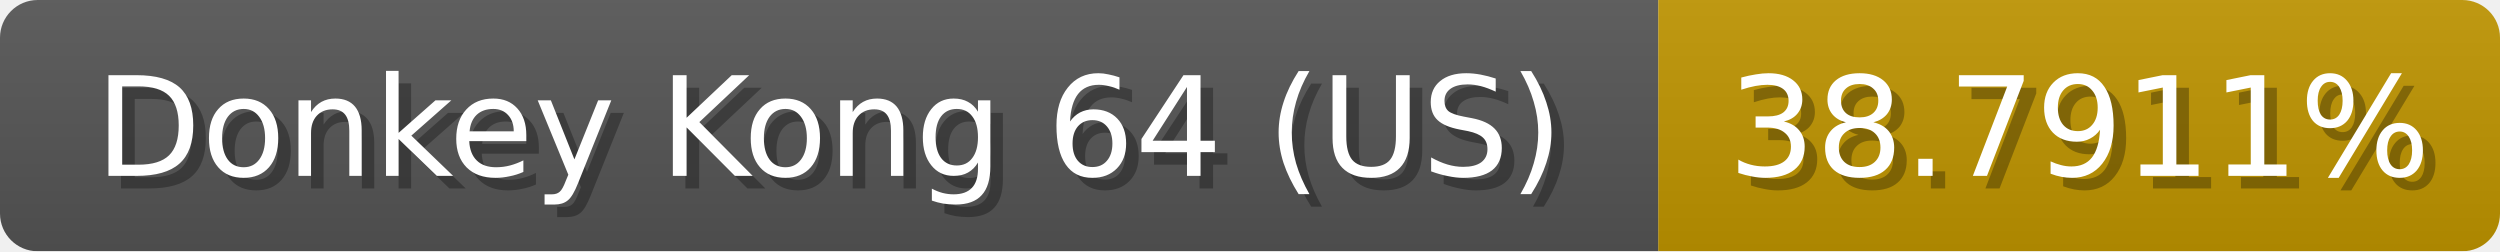
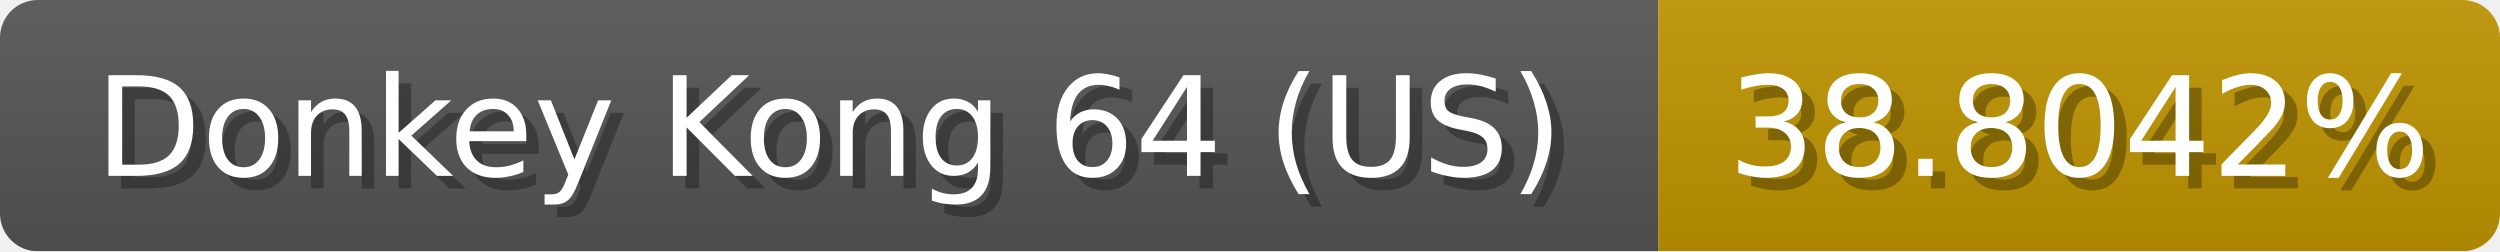
<svg xmlns="http://www.w3.org/2000/svg" width="199" height="20">
  <linearGradient id="b" x2="0" y2="100%">
    <stop offset="0" stop-color="#bbb" stop-opacity=".1" />
    <stop offset="1" stop-opacity=".1" />
  </linearGradient>
  <mask id="anybadge_1">
    <rect width="199" height="20" rx="3" fill="#fff" />
  </mask>
  <g mask="url(#anybadge_1)">
    <path fill="#555" d="M0 0h132v20H0z" />
    <path fill="#c09500" d="M132 0h67v20H132z" />
    <path fill="url(#b)" d="M0 0h199v20H0z" />
  </g>
  <g fill="#fff" text-anchor="middle" font-family="DejaVu Sans,Verdana,Geneva,sans-serif" font-size="11">
    <text x="67.0" y="15" fill="#010101" fill-opacity=".3">Donkey Kong 64 (US)</text>
    <text x="66.0" y="14">Donkey Kong 64 (US)</text>
  </g>
  <g fill="#fff" text-anchor="middle" font-family="DejaVu Sans,Verdana,Geneva,sans-serif" font-size="11">
-     <text x="166.5" y="15" fill="#010101" fill-opacity=".3">38.7911%</text>
-     <text x="165.5" y="14">38.7911%</text>
+     <text x="166.5" y="15" fill="#010101" fill-opacity=".3">38.8042%</text>
+     <text x="165.5" y="14">38.8042%</text>
  </g>
</svg>
